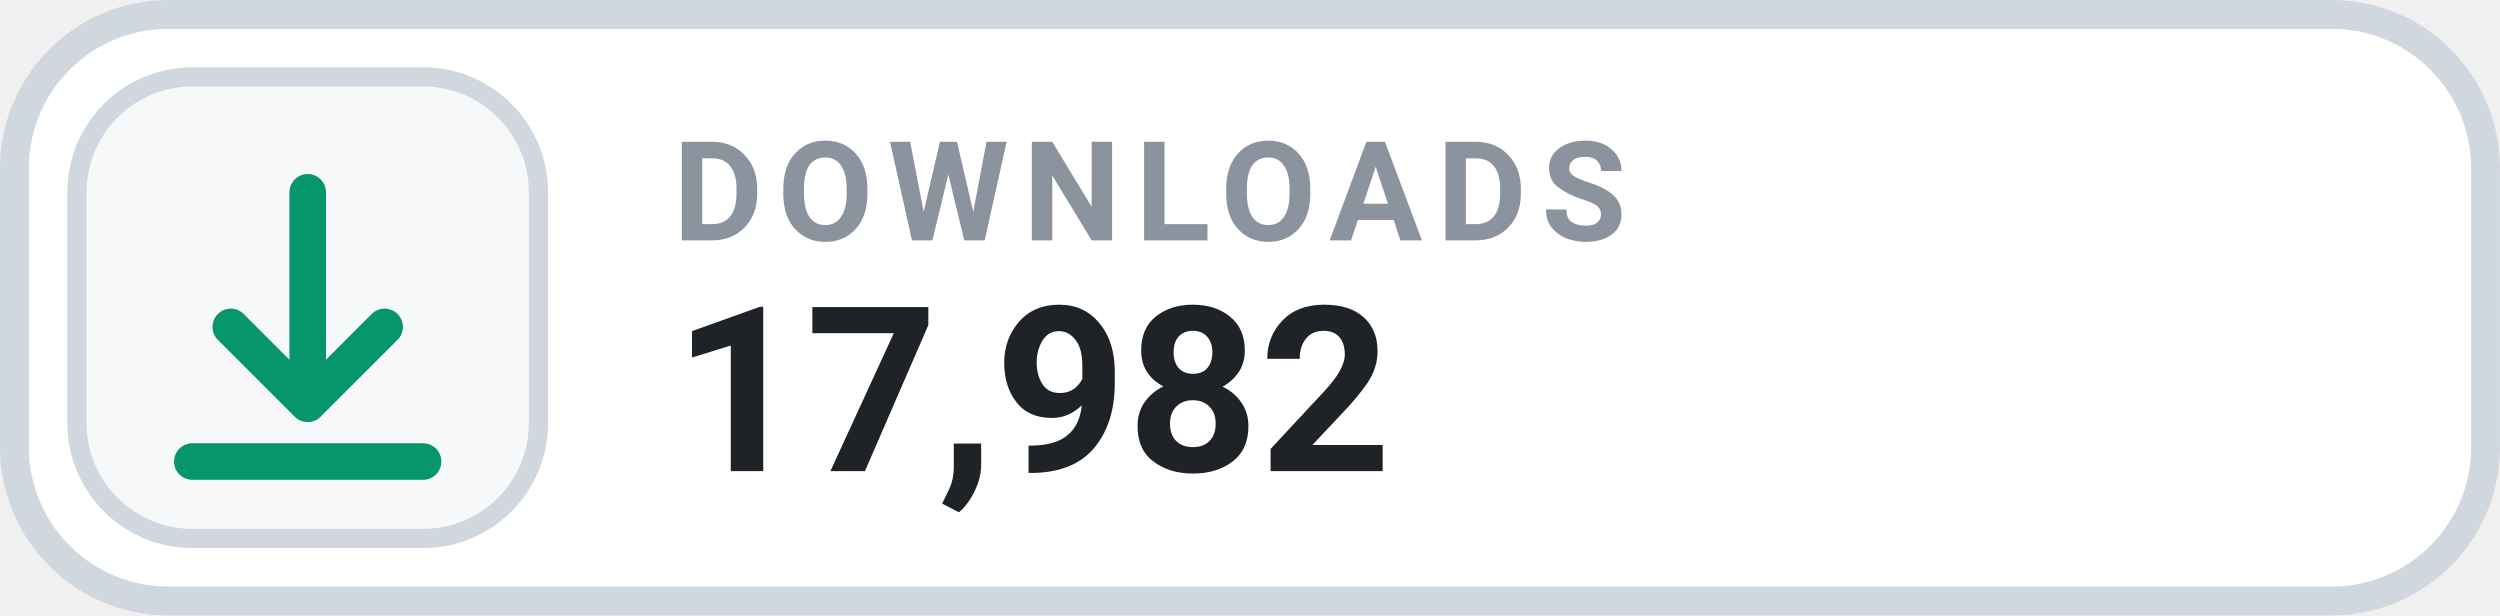
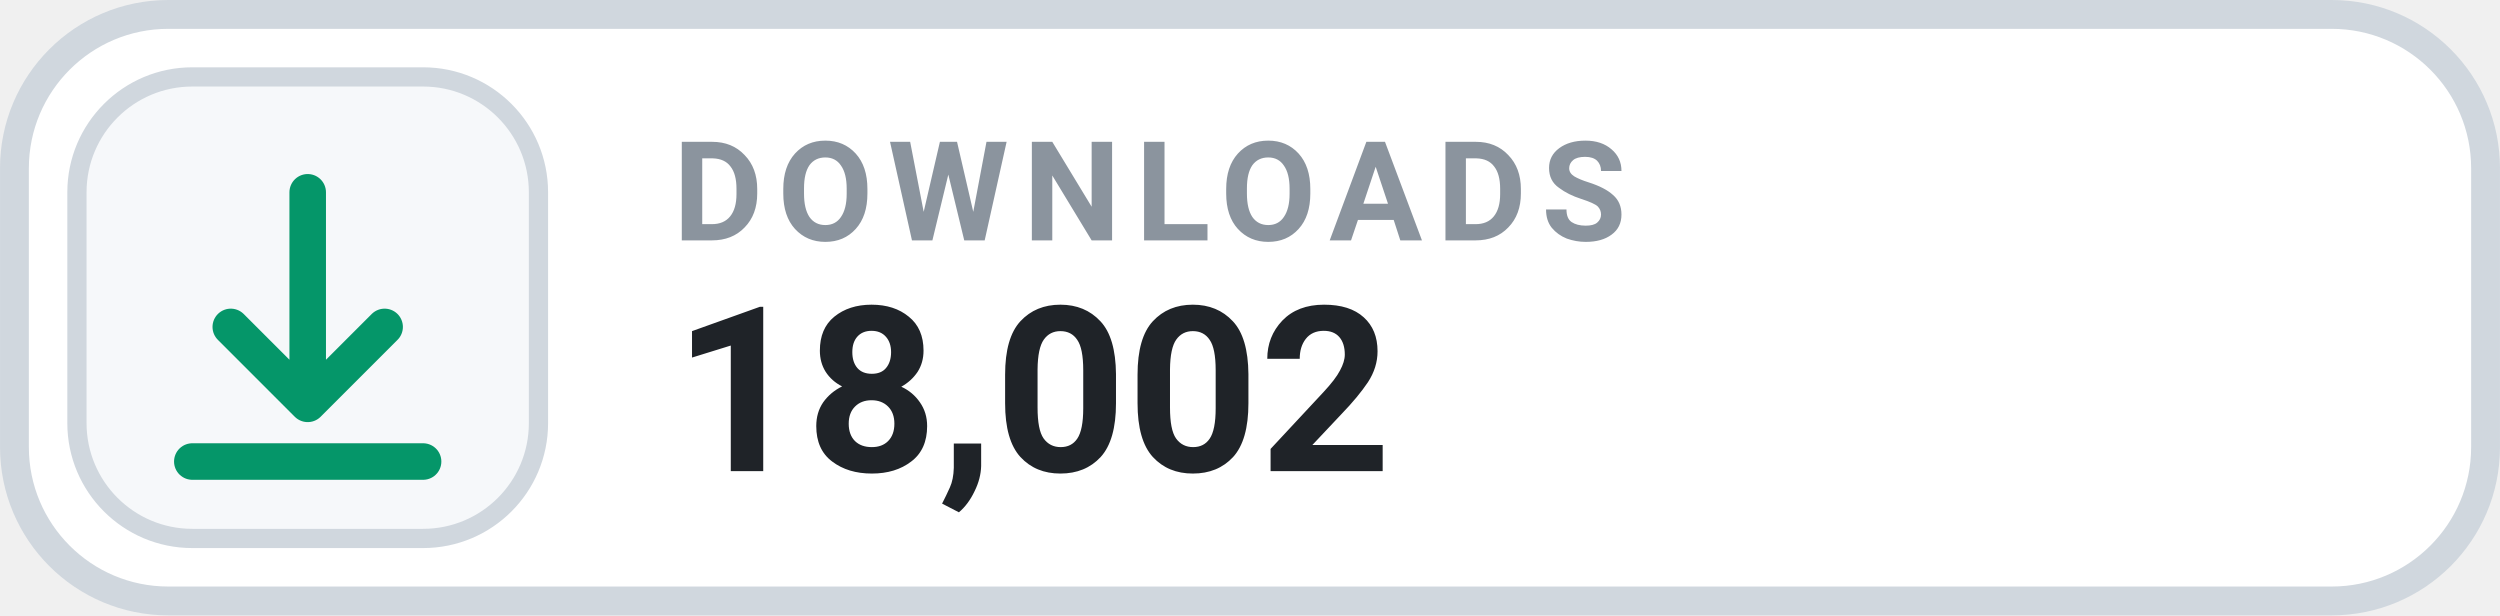
- <svg xmlns="http://www.w3.org/2000/svg" width="126" height="31.015" viewBox="0 0 130 32" role="img" aria-label="DOWNLOADS 17,982">
+ <svg xmlns="http://www.w3.org/2000/svg" width="126" height="31.015" viewBox="0 0 130 32" role="img" aria-label="DOWNLOADS 18,002">
  <rect x=".75" y=".75" width="128.5" height="30.5" rx="8" fill="#FFFFFF" stroke="#D0D7DE" stroke-width="1.5" />
  <rect x="4" y="4" width="24" height="24" rx="6" fill="#F6F8FA" stroke="#D0D7DE" stroke-width="1" />
  <g transform="translate(16 16)" style="color:#059669;">
    <path d="M0 -6 v11 m0 0 l4 -4 m-4 4 l-4 -4 M-6 8 h12" fill="none" stroke="currentColor" stroke-width="1.9" stroke-linecap="round" stroke-linejoin="round" />
  </g>
  <text x="35" y="12.5" fill="#8B949E" font-family="-apple-system,BlinkMacSystemFont,'Segoe UI',Roboto,Helvetica,Arial,sans-serif" font-size="7.2" font-weight="700" letter-spacing=".75">DOWNLOADS</text>
-   <text x="35" y="24.5" fill="#1F2328" font-family="-apple-system,BlinkMacSystemFont,'Segoe UI',Roboto,Helvetica,Arial,sans-serif" font-size="12" font-weight="700">17,982</text>
+   <text x="35" y="24.5" fill="#1F2328" font-family="-apple-system,BlinkMacSystemFont,'Segoe UI',Roboto,Helvetica,Arial,sans-serif" font-size="12" font-weight="700">18,002</text>
</svg>
